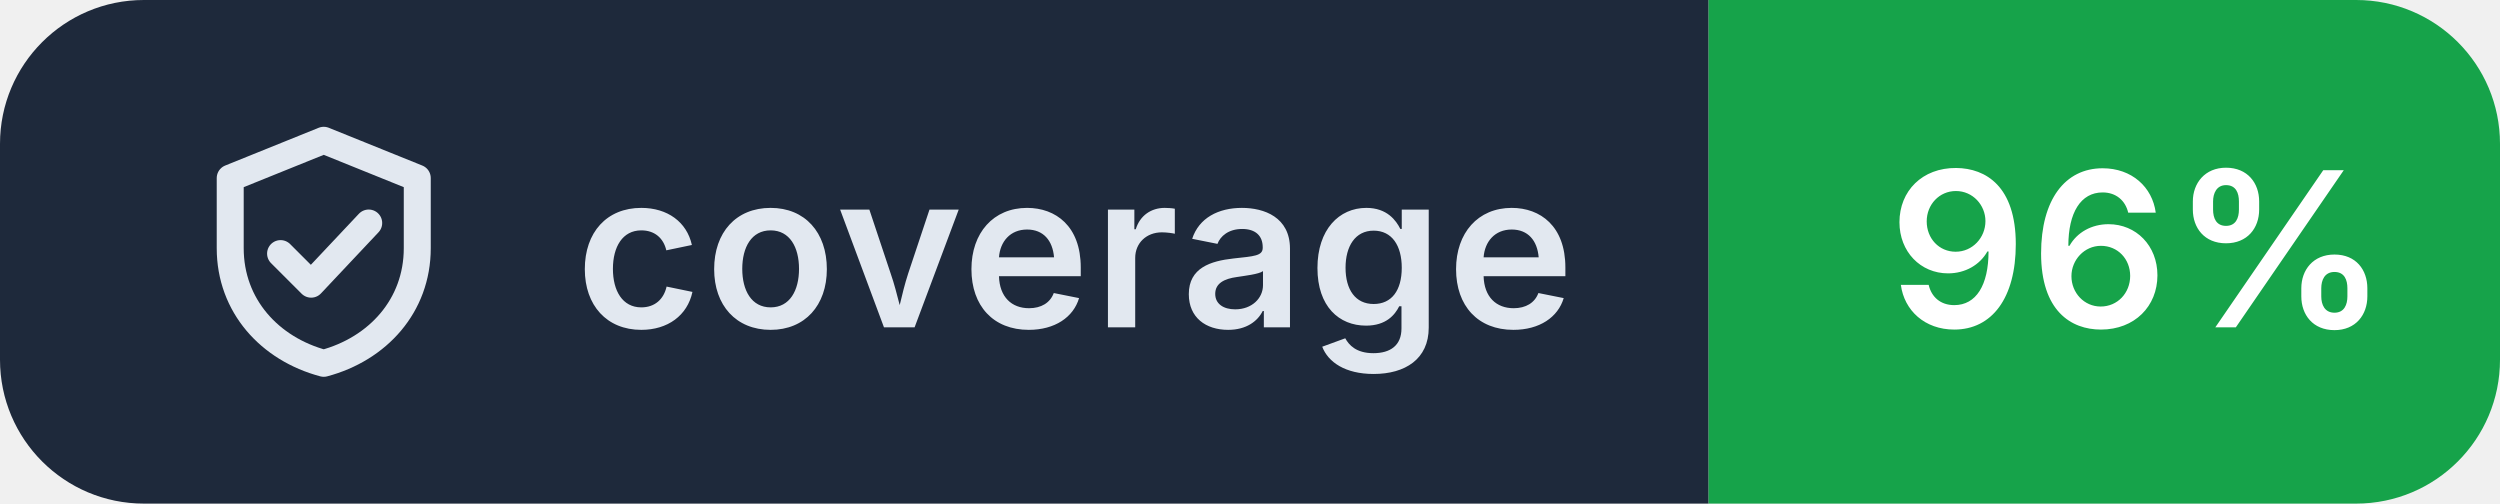
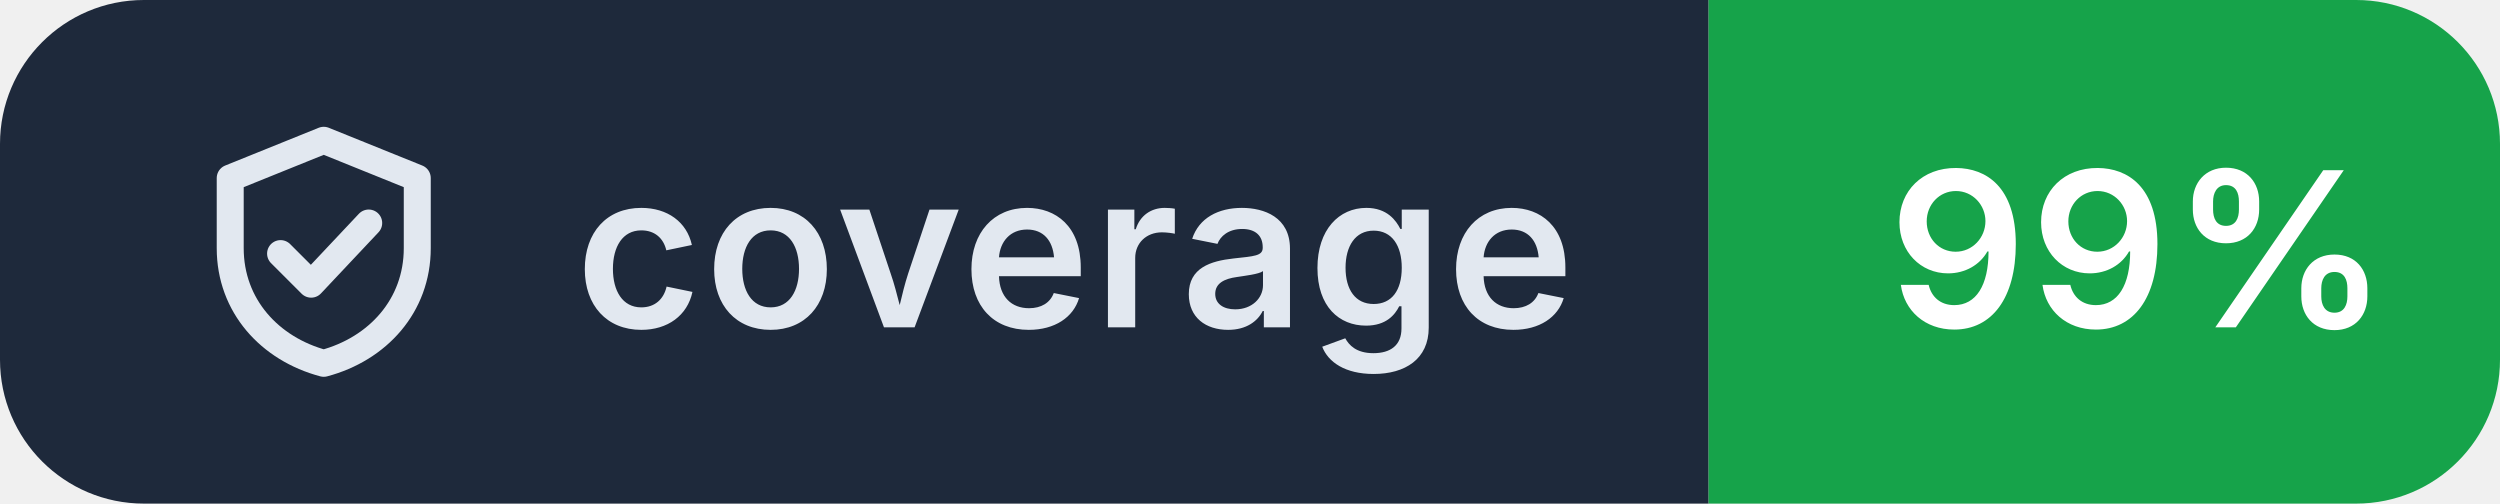
- <svg xmlns="http://www.w3.org/2000/svg" width="139" height="28" viewBox="0 0 139 28" role="img" aria-label="coverage: 96%">
+ <svg xmlns="http://www.w3.org/2000/svg" width="139" height="28" viewBox="0 0 139 28" role="img" aria-label="coverage: 99%">
  <clipPath id="r">
    <rect width="139" height="28" rx="8" />
  </clipPath>
  <g clip-path="url(#r)">
    <rect width="95" height="28" fill="#1e293b" />
    <rect x="95" width="44" height="28" fill="#16a34a" />
  </g>
  <g transform="translate(10 6.0)" fill="none" stroke="#e2e8f0" stroke-width="1.5" stroke-linecap="round" stroke-linejoin="round">
    <path d="M8 1.8 2.8 3.9v3.9c0 3.2 2.2 5.6 5.2 6.4 3-.8 5.2-3.2 5.2-6.4V3.9Z M5.6 8.1l1.7 1.7 3.2-3.4" />
  </g>
  <g fill="#ffffff" font-family="Inter,'Segoe UI',Helvetica,Arial,sans-serif" font-size="12" font-weight="600" letter-spacing=".2">
    <text x="32" y="18.2" fill="#e2e8f0">coverage</text>
-     <text x="105" y="18.2">96%</text>
+     <text x="105" y="18.2">99%</text>
  </g>
</svg>
